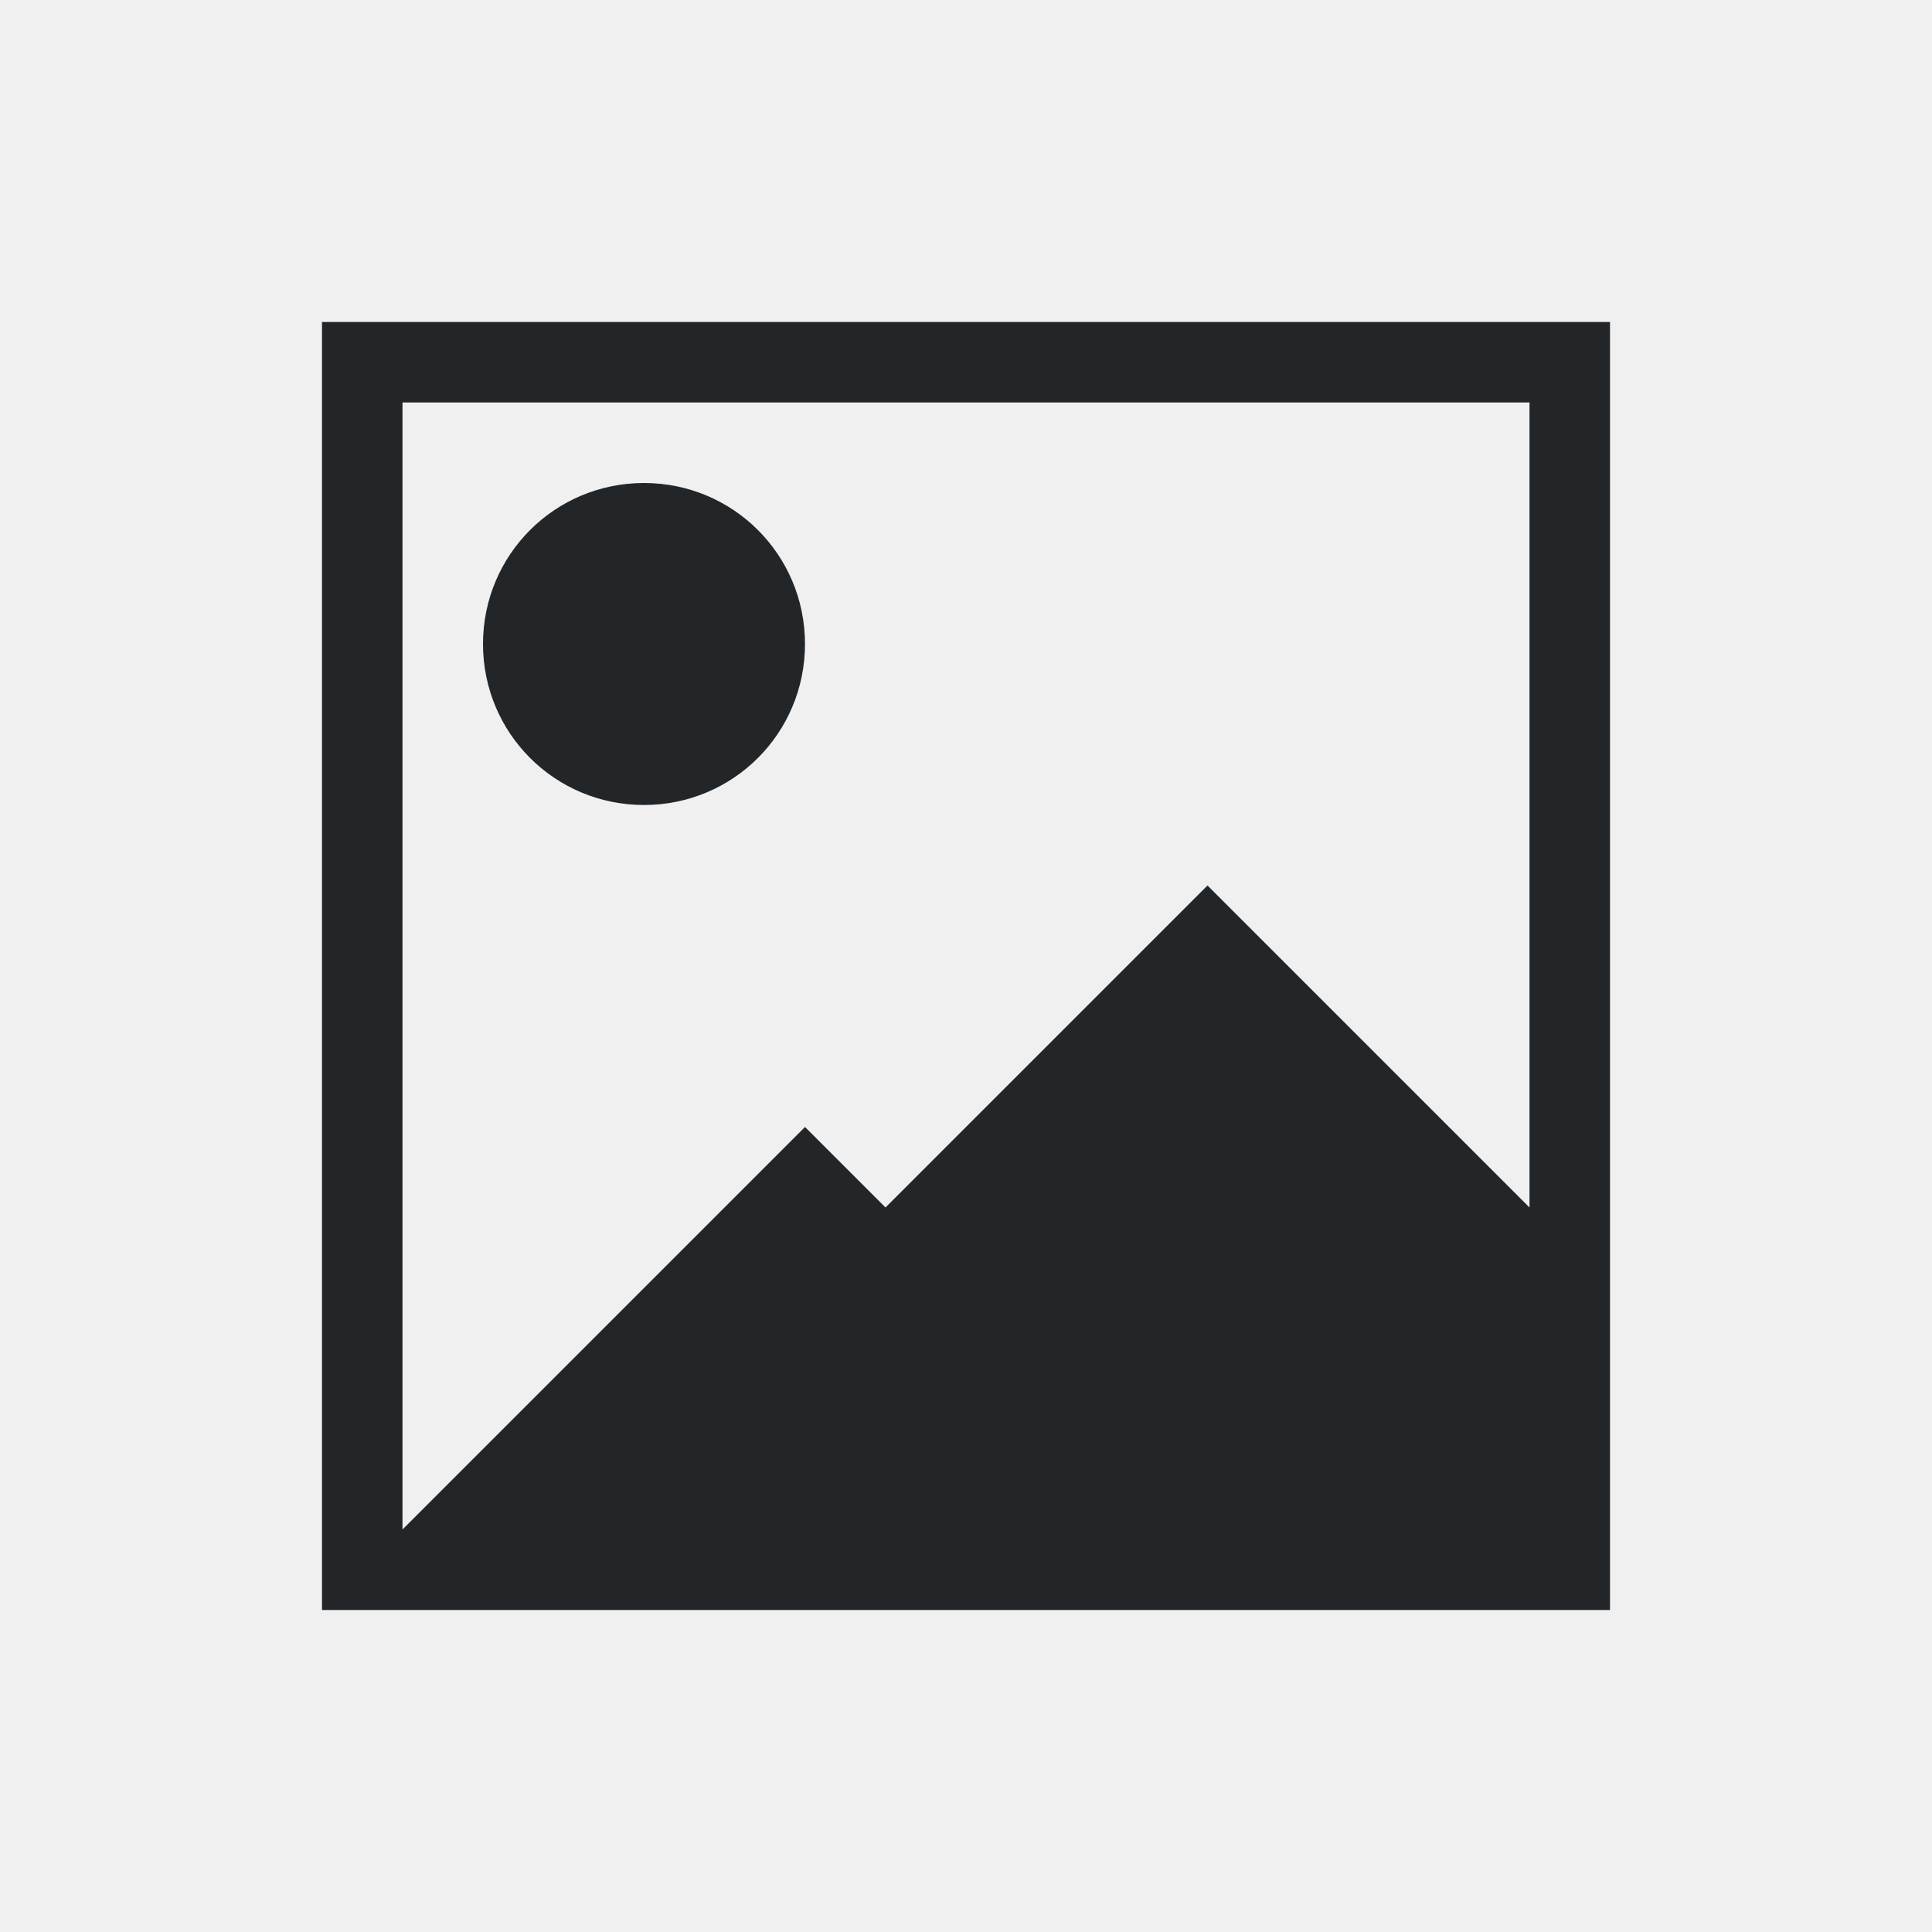
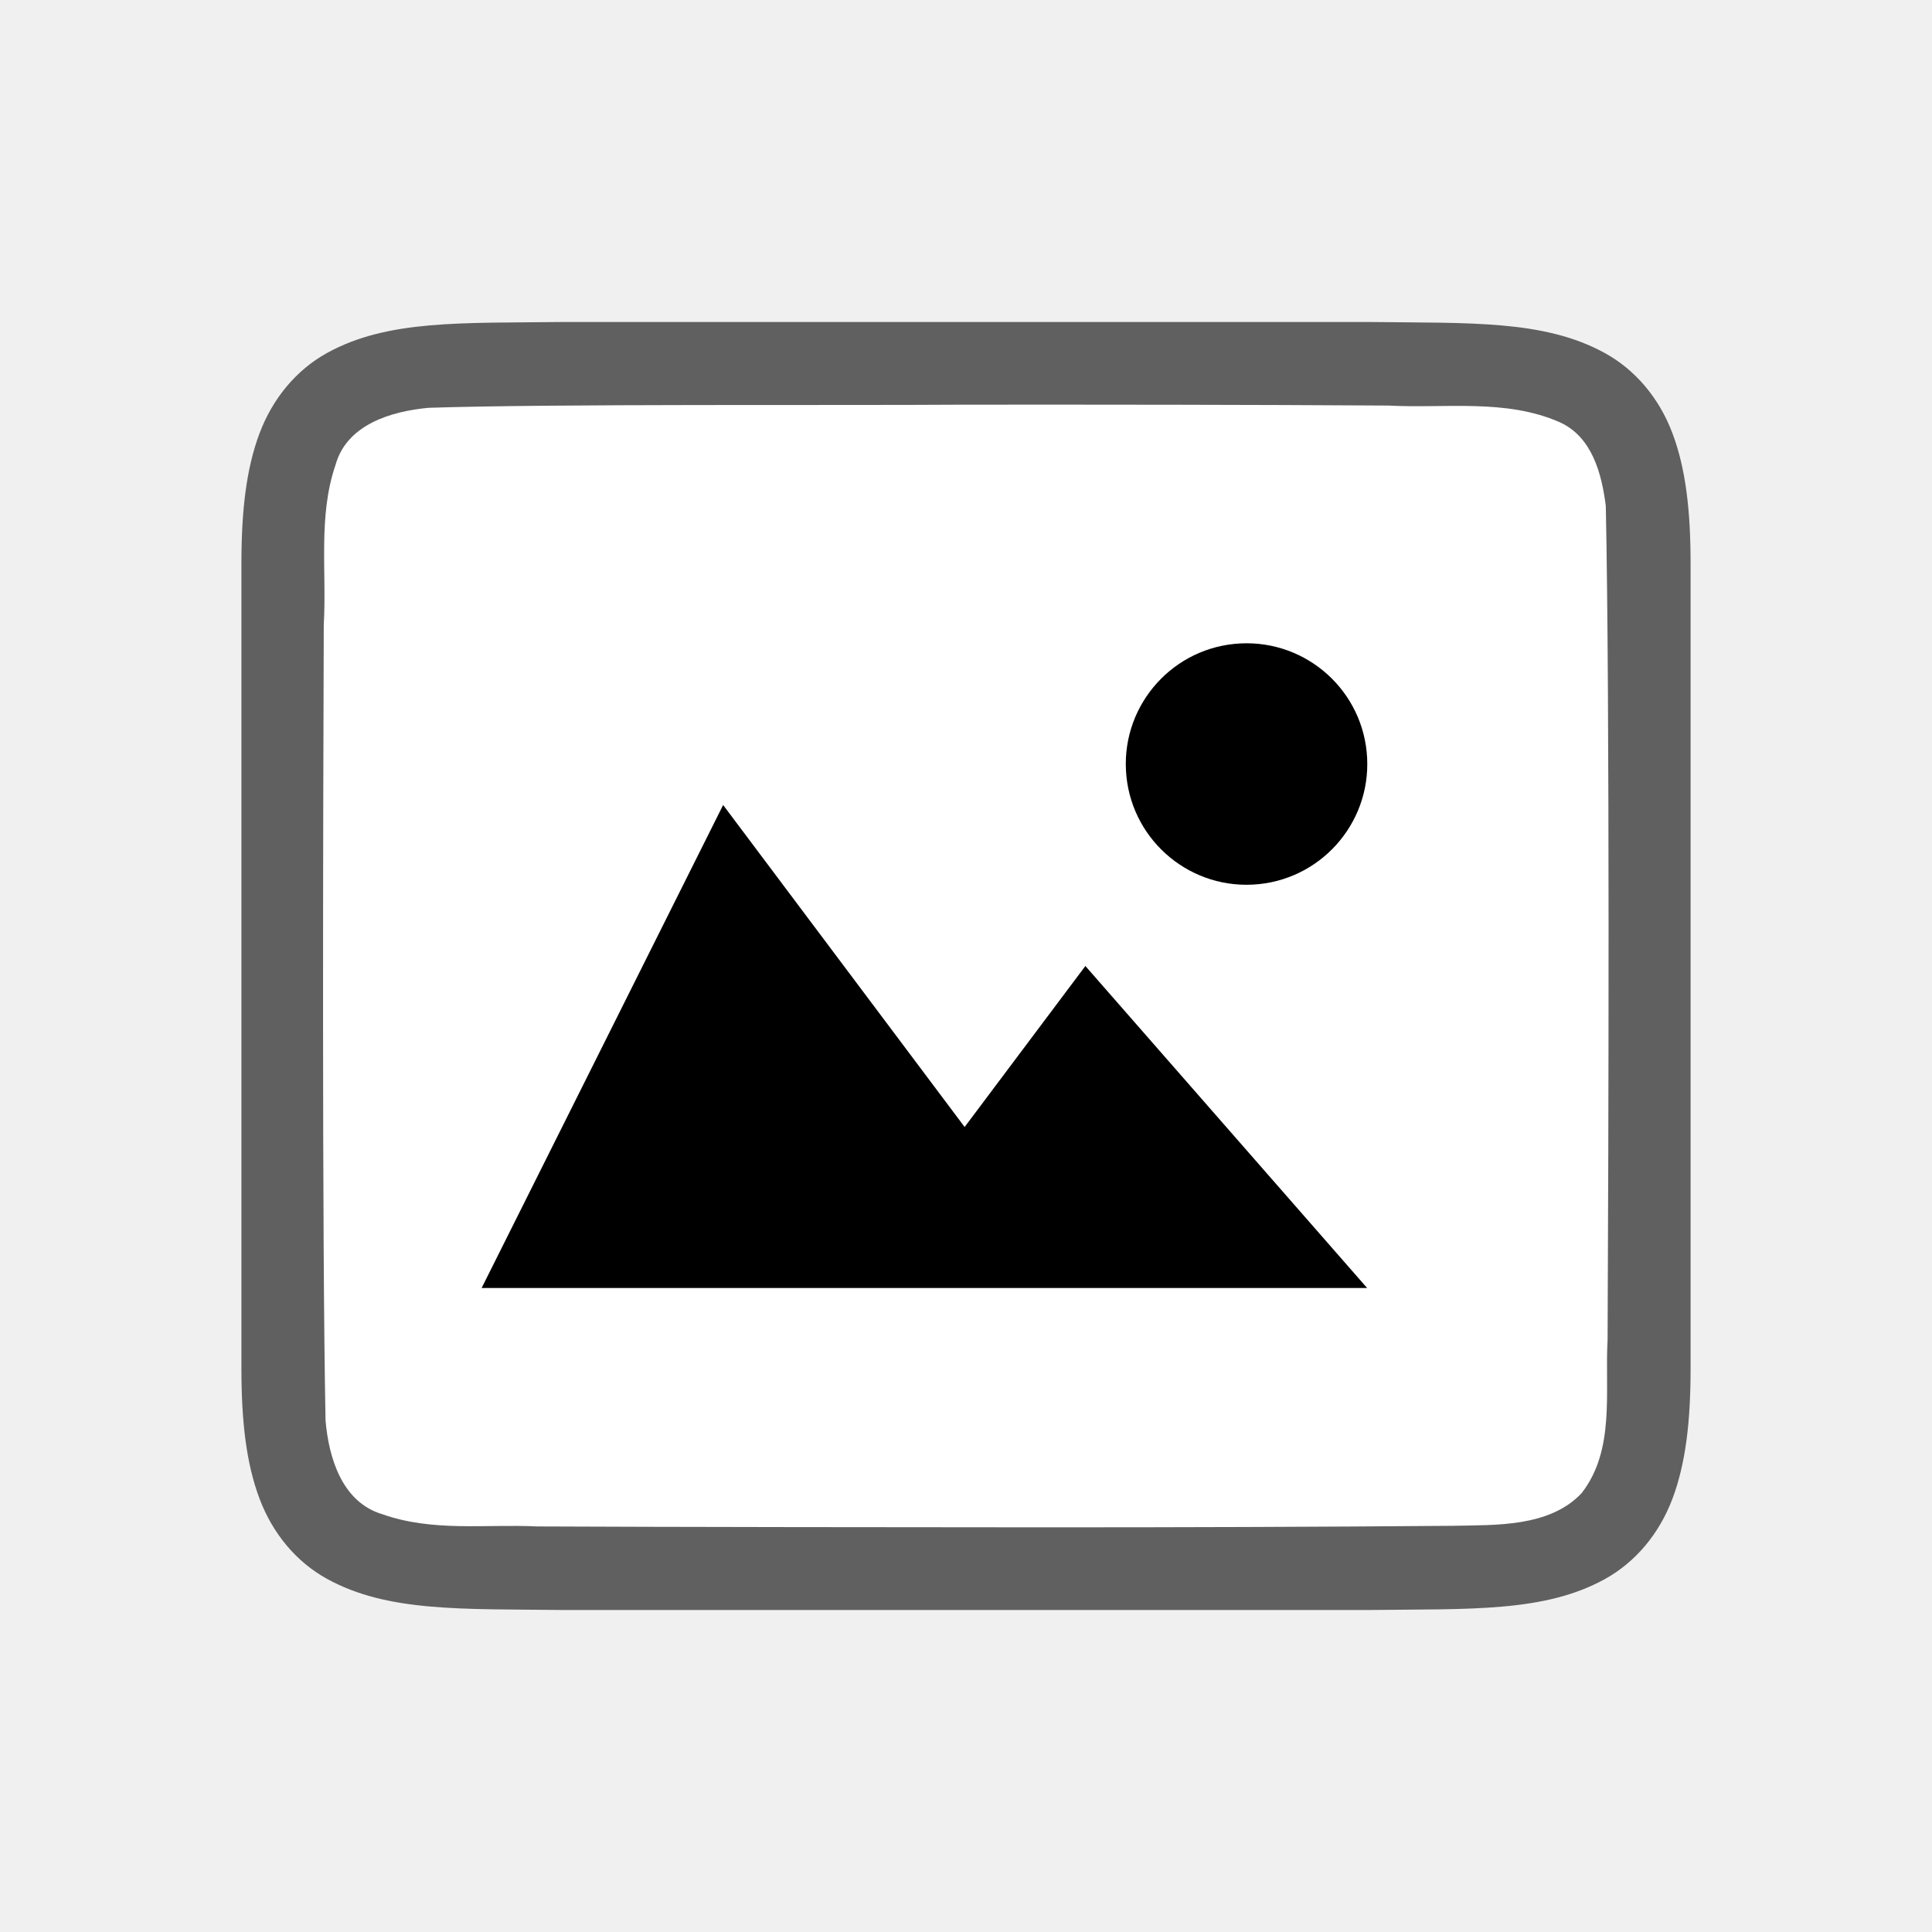
- <svg xmlns="http://www.w3.org/2000/svg" viewBox="0 0 24 24">
-   <path d="m4 4v1 15h16v-3-5-7-1h-1-14zm1 1h14v7 3l-4-4-4 4-1-1-4.844 4.844-.156.156zm3 1c-1.108 0-2 .892-2 2s.892 2 2 2 2-.892 2-2-.892-2-2-2z" fill="#232629" />
+ <svg xmlns="http://www.w3.org/2000/svg" viewBox="0 0 24 24" version="1.1" id="svg4">
+   <defs id="defs8" />
+   <path id="path4237-1" d="m 6.994,4 c -1.258,0.015 -2.179,-0.031 -2.932,0.385 -0.376,0.208 -0.673,0.559 -0.838,0.998 -0.165,0.439 -0.225,0.96 -0.225,1.617 V 8.488 17 c 0,0.658 0.06,1.179 0.225,1.617 0.165,0.439 0.462,0.789 0.838,0.996 0.753,0.415 1.674,0.372 2.932,0.387 h 0.002 10.006 0.004 c 1.258,-0.015 2.179,0.031 2.932,-0.385 0.376,-0.208 0.673,-0.559 0.838,-0.998 0.165,-0.439 0.225,-0.96 0.225,-1.617 V 8.467 7 c 0,-0.658 -0.06,-1.179 -0.225,-1.617 -0.165,-0.439 -0.462,-0.789 -0.838,-0.996 -0.753,-0.415 -1.674,-0.372 -2.932,-0.387 h -0.002 -10.006 z" style="font-style:normal;font-variant:normal;font-weight:normal;font-stretch:normal;font-size:15px;line-height:125%;font-family:Ubuntu;-inkscape-font-specification:Ubuntu;text-align:center;letter-spacing:0px;word-spacing:0px;writing-mode:lr-tb;text-anchor:middle;display:inline;opacity:0.6;fill:#000000;fill-opacity:1;stroke:none;stroke-width:1" />
+   <path id="path1993" d="m 11.983,5.027 c -1.557,0.011 -5.11,-0.012 -6.66,0.039 -0.461,0.043 -1.016,0.206 -1.155,0.71 -0.219,0.635 -0.108,1.334 -0.146,1.982 -0.008,2.297 -0.023,7.596 0.022,9.886 0.039,0.462 0.203,1.013 0.699,1.164 0.632,0.225 1.284,0.123 1.936,0.154 1.424,0.007 4.851,0.011 6.276,0.011 1.705,3.5e-4 3.408,-0.005 5.107,-0.019 0.512,-0.012 1.184,0.02 1.585,-0.405 0.421,-0.54 0.287,-1.268 0.323,-1.904 0.012,-2.444 0.028,-7.911 -0.022,-10.357 C 19.898,5.886 19.778,5.425 19.373,5.244 18.704,4.95 17.946,5.076 17.247,5.038 15.492,5.027 13.738,5.026 11.983,5.027 Z" style="opacity:1;vector-effect:none;fill:#ffffff;fill-opacity:1;stroke:none;stroke-width:1;stroke-linecap:round;stroke-linejoin:bevel;stroke-miterlimit:4;stroke-dasharray:none;stroke-dashoffset:0;stroke-opacity:1" />
+   <path style="color:#000000;display:inline;overflow:visible;visibility:visible;opacity:1;fill:#000000;fill-opacity:1;fill-rule:nonzero;stroke:none;stroke-width:18.285;marker:none;enable-background:accumulate" d="M 8.983,10 5.983,16 H 16.983 l -3.5,-4 -1.5,2 z" id="path1099" />
+   <path style="opacity:1;vector-effect:none;fill:#000000;fill-opacity:1;stroke:none;stroke-width:3;stroke-linecap:round;stroke-linejoin:bevel;stroke-miterlimit:4;stroke-dasharray:none;stroke-dashoffset:0;stroke-opacity:1" id="path3397" d="M 16.983,9.415 A 1.5,1.5 0 0 1 15.561,10.989 1.5,1.5 0 0 1 13.987,9.568 1.5,1.5 0 0 1 15.409,7.993 1.5,1.5 0 0 1 16.983,9.415" />
</svg>
